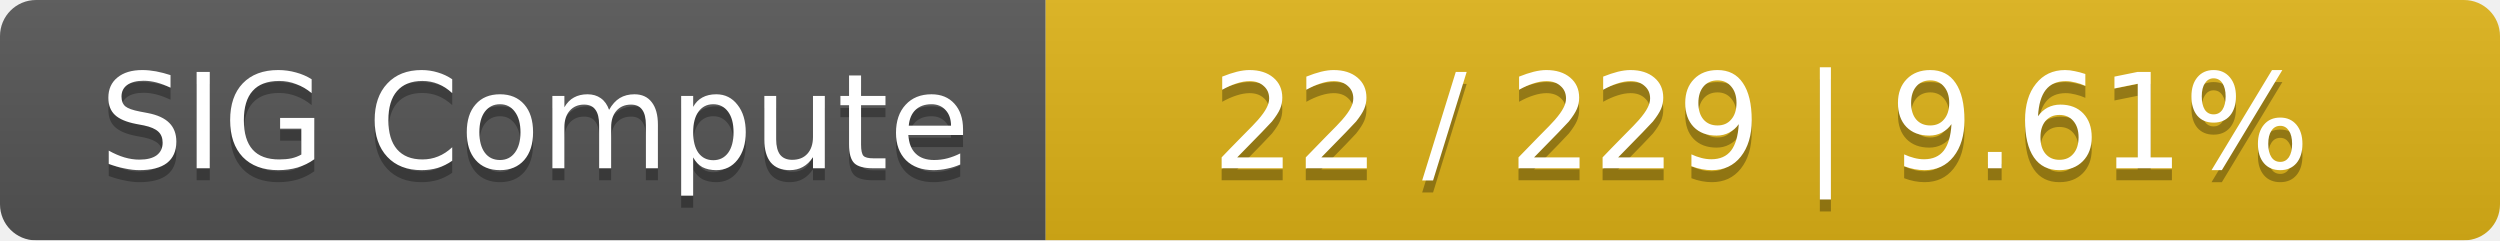
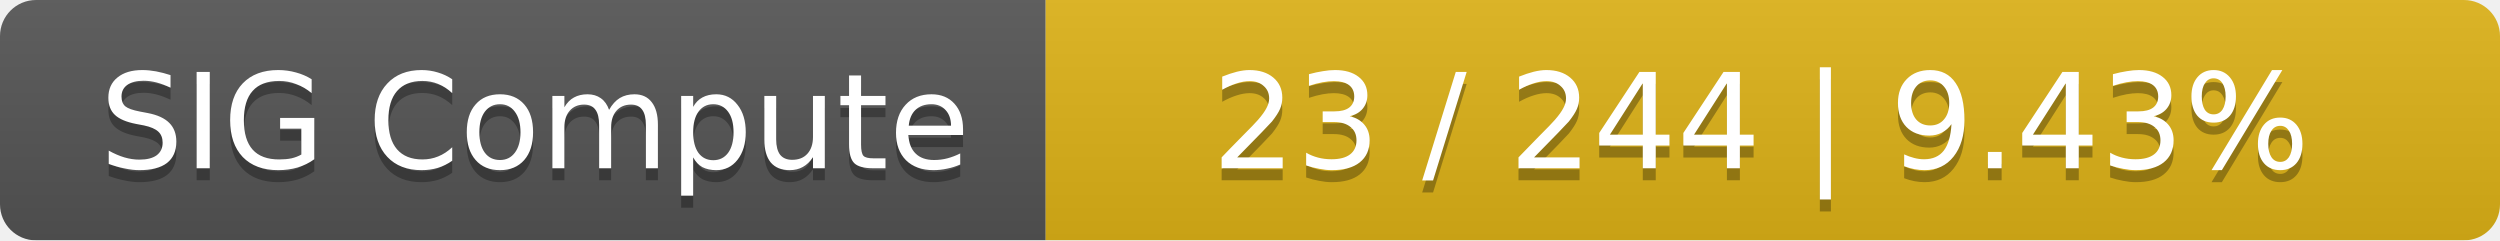
<svg xmlns="http://www.w3.org/2000/svg" width="208" height="20">
  <linearGradient id="smooth" x2="0" y2="100%">
    <stop offset="0" stop-color="#bbb" stop-opacity=".1" />
    <stop offset="1" stop-opacity=".1" />
  </linearGradient>
  <mask id="round">
    <rect width="208" height="20" rx="3" fill="#fff" />
  </mask>
  <g mask="url(#round)">
    <rect width="87" height="20" fill="#555" />
    <rect x="87" width="121" height="20" fill="#dfb317" />
    <rect width="208" height="20" fill="url(#smooth)" />
  </g>
  <g fill="#fff" text-anchor="middle" font-family="DejaVu Sans,Verdana,Geneva,sans-serif" font-size="11">
    <text x="44.5" y="15" fill="#010101" fill-opacity=".3">SIG Compute</text>
    <text x="44.5" y="14">SIG Compute</text>
-     <text x="146.5" y="15" fill="#010101" fill-opacity=".3">22 / 229    |    9.61%</text>
-     <text x="146.5" y="14">22 / 229    |    9.61%</text>
+     <text x="146.5" y="15" fill="#010101" fill-opacity=".3">23 / 244    |    9.43%</text>
+     <text x="146.5" y="14">23 / 244    |    9.43%</text>
  </g>
</svg>
